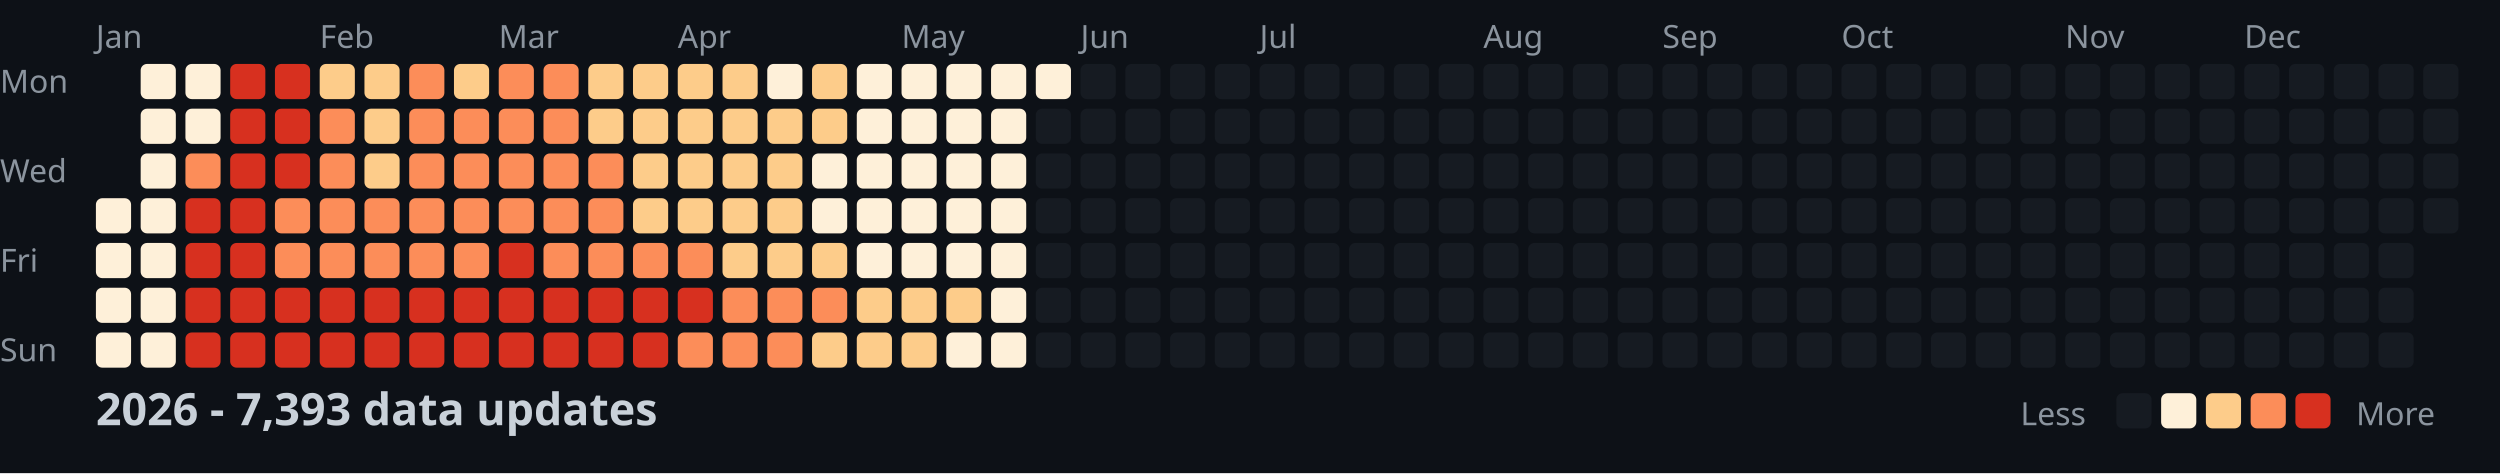
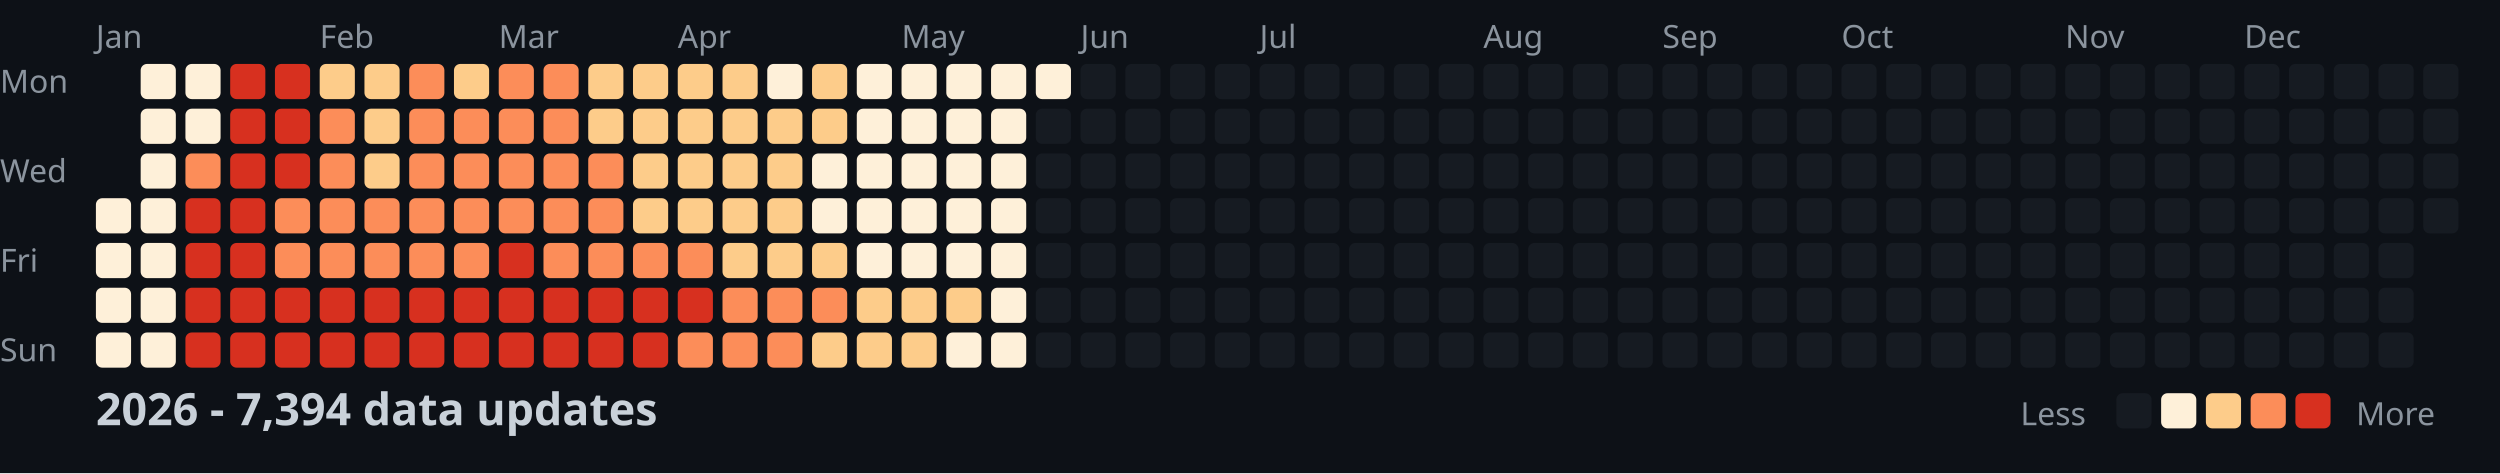
<svg xmlns="http://www.w3.org/2000/svg" width="782" height="148">
  <style>
    .month { font: 10px sans-serif; fill: #8b949e; }
    .day { font: 10px sans-serif; fill: #8b949e; }
    .title { font: bold 14px sans-serif; fill: #c9d1d9; }
    .legend { font: 10px sans-serif; fill: #8b949e; }
  </style>
  <rect width="100%" height="100%" fill="#0d1117" />
  <text x="0" y="29" class="day">Mon</text>
  <text x="0" y="57" class="day">Wed</text>
  <text x="0" y="85" class="day">Fri</text>
  <text x="0" y="113" class="day">Sun</text>
  <text x="30" y="15" class="month">Jan</text>
  <text x="100" y="15" class="month">Feb</text>
  <text x="156" y="15" class="month">Mar</text>
  <text x="212" y="15" class="month">Apr</text>
  <text x="282" y="15" class="month">May</text>
  <text x="338" y="15" class="month">Jun</text>
  <text x="394" y="15" class="month">Jul</text>
  <text x="464" y="15" class="month">Aug</text>
  <text x="520" y="15" class="month">Sep</text>
  <text x="576" y="15" class="month">Oct</text>
  <text x="646" y="15" class="month">Nov</text>
  <text x="702" y="15" class="month">Dec</text>
  <rect x="30" y="62" width="11" height="11" fill="#fef0d9" rx="2" />
  <rect x="30" y="76" width="11" height="11" fill="#fef0d9" rx="2" />
  <rect x="30" y="90" width="11" height="11" fill="#fef0d9" rx="2" />
  <rect x="30" y="104" width="11" height="11" fill="#fef0d9" rx="2" />
  <rect x="44" y="20" width="11" height="11" fill="#fef0d9" rx="2" />
  <rect x="44" y="34" width="11" height="11" fill="#fef0d9" rx="2" />
  <rect x="44" y="48" width="11" height="11" fill="#fef0d9" rx="2" />
  <rect x="44" y="62" width="11" height="11" fill="#fef0d9" rx="2" />
  <rect x="44" y="76" width="11" height="11" fill="#fef0d9" rx="2" />
  <rect x="44" y="90" width="11" height="11" fill="#fef0d9" rx="2" />
  <rect x="44" y="104" width="11" height="11" fill="#fef0d9" rx="2" />
  <rect x="58" y="20" width="11" height="11" fill="#fef0d9" rx="2" />
  <rect x="58" y="34" width="11" height="11" fill="#fef0d9" rx="2" />
  <rect x="58" y="48" width="11" height="11" fill="#fc8d59" rx="2" />
  <rect x="58" y="62" width="11" height="11" fill="#d7301f" rx="2" />
  <rect x="58" y="76" width="11" height="11" fill="#d7301f" rx="2" />
  <rect x="58" y="90" width="11" height="11" fill="#d7301f" rx="2" />
  <rect x="58" y="104" width="11" height="11" fill="#d7301f" rx="2" />
  <rect x="72" y="20" width="11" height="11" fill="#d7301f" rx="2" />
  <rect x="72" y="34" width="11" height="11" fill="#d7301f" rx="2" />
  <rect x="72" y="48" width="11" height="11" fill="#d7301f" rx="2" />
  <rect x="72" y="62" width="11" height="11" fill="#d7301f" rx="2" />
  <rect x="72" y="76" width="11" height="11" fill="#d7301f" rx="2" />
  <rect x="72" y="90" width="11" height="11" fill="#d7301f" rx="2" />
  <rect x="72" y="104" width="11" height="11" fill="#d7301f" rx="2" />
  <rect x="86" y="20" width="11" height="11" fill="#d7301f" rx="2" />
  <rect x="86" y="34" width="11" height="11" fill="#d7301f" rx="2" />
  <rect x="86" y="48" width="11" height="11" fill="#d7301f" rx="2" />
  <rect x="86" y="62" width="11" height="11" fill="#fc8d59" rx="2" />
  <rect x="86" y="76" width="11" height="11" fill="#fc8d59" rx="2" />
  <rect x="86" y="90" width="11" height="11" fill="#d7301f" rx="2" />
  <rect x="86" y="104" width="11" height="11" fill="#d7301f" rx="2" />
  <rect x="100" y="20" width="11" height="11" fill="#fdcc8a" rx="2" />
  <rect x="100" y="34" width="11" height="11" fill="#fc8d59" rx="2" />
  <rect x="100" y="48" width="11" height="11" fill="#fc8d59" rx="2" />
  <rect x="100" y="62" width="11" height="11" fill="#fc8d59" rx="2" />
  <rect x="100" y="76" width="11" height="11" fill="#fc8d59" rx="2" />
  <rect x="100" y="90" width="11" height="11" fill="#d7301f" rx="2" />
  <rect x="100" y="104" width="11" height="11" fill="#d7301f" rx="2" />
  <rect x="114" y="20" width="11" height="11" fill="#fdcc8a" rx="2" />
  <rect x="114" y="34" width="11" height="11" fill="#fdcc8a" rx="2" />
  <rect x="114" y="48" width="11" height="11" fill="#fdcc8a" rx="2" />
  <rect x="114" y="62" width="11" height="11" fill="#fc8d59" rx="2" />
  <rect x="114" y="76" width="11" height="11" fill="#fc8d59" rx="2" />
  <rect x="114" y="90" width="11" height="11" fill="#d7301f" rx="2" />
  <rect x="114" y="104" width="11" height="11" fill="#d7301f" rx="2" />
  <rect x="128" y="20" width="11" height="11" fill="#fc8d59" rx="2" />
  <rect x="128" y="34" width="11" height="11" fill="#fc8d59" rx="2" />
  <rect x="128" y="48" width="11" height="11" fill="#fc8d59" rx="2" />
  <rect x="128" y="62" width="11" height="11" fill="#fc8d59" rx="2" />
  <rect x="128" y="76" width="11" height="11" fill="#fc8d59" rx="2" />
  <rect x="128" y="90" width="11" height="11" fill="#d7301f" rx="2" />
  <rect x="128" y="104" width="11" height="11" fill="#d7301f" rx="2" />
  <rect x="142" y="20" width="11" height="11" fill="#fdcc8a" rx="2" />
  <rect x="142" y="34" width="11" height="11" fill="#fc8d59" rx="2" />
  <rect x="142" y="48" width="11" height="11" fill="#fc8d59" rx="2" />
  <rect x="142" y="62" width="11" height="11" fill="#fc8d59" rx="2" />
  <rect x="142" y="76" width="11" height="11" fill="#fc8d59" rx="2" />
  <rect x="142" y="90" width="11" height="11" fill="#d7301f" rx="2" />
  <rect x="142" y="104" width="11" height="11" fill="#d7301f" rx="2" />
  <rect x="156" y="20" width="11" height="11" fill="#fc8d59" rx="2" />
  <rect x="156" y="34" width="11" height="11" fill="#fc8d59" rx="2" />
  <rect x="156" y="48" width="11" height="11" fill="#fc8d59" rx="2" />
  <rect x="156" y="62" width="11" height="11" fill="#fc8d59" rx="2" />
  <rect x="156" y="76" width="11" height="11" fill="#d7301f" rx="2" />
  <rect x="156" y="90" width="11" height="11" fill="#d7301f" rx="2" />
  <rect x="156" y="104" width="11" height="11" fill="#d7301f" rx="2" />
  <rect x="170" y="20" width="11" height="11" fill="#fc8d59" rx="2" />
  <rect x="170" y="34" width="11" height="11" fill="#fc8d59" rx="2" />
  <rect x="170" y="48" width="11" height="11" fill="#fc8d59" rx="2" />
  <rect x="170" y="62" width="11" height="11" fill="#fc8d59" rx="2" />
  <rect x="170" y="76" width="11" height="11" fill="#fc8d59" rx="2" />
  <rect x="170" y="90" width="11" height="11" fill="#d7301f" rx="2" />
  <rect x="170" y="104" width="11" height="11" fill="#d7301f" rx="2" />
  <rect x="184" y="20" width="11" height="11" fill="#fdcc8a" rx="2" />
  <rect x="184" y="34" width="11" height="11" fill="#fdcc8a" rx="2" />
  <rect x="184" y="48" width="11" height="11" fill="#fc8d59" rx="2" />
  <rect x="184" y="62" width="11" height="11" fill="#fc8d59" rx="2" />
  <rect x="184" y="76" width="11" height="11" fill="#fc8d59" rx="2" />
  <rect x="184" y="90" width="11" height="11" fill="#d7301f" rx="2" />
  <rect x="184" y="104" width="11" height="11" fill="#d7301f" rx="2" />
  <rect x="198" y="20" width="11" height="11" fill="#fdcc8a" rx="2" />
  <rect x="198" y="34" width="11" height="11" fill="#fdcc8a" rx="2" />
  <rect x="198" y="48" width="11" height="11" fill="#fdcc8a" rx="2" />
  <rect x="198" y="62" width="11" height="11" fill="#fdcc8a" rx="2" />
  <rect x="198" y="76" width="11" height="11" fill="#fc8d59" rx="2" />
  <rect x="198" y="90" width="11" height="11" fill="#d7301f" rx="2" />
  <rect x="198" y="104" width="11" height="11" fill="#d7301f" rx="2" />
  <rect x="212" y="20" width="11" height="11" fill="#fdcc8a" rx="2" />
  <rect x="212" y="34" width="11" height="11" fill="#fdcc8a" rx="2" />
  <rect x="212" y="48" width="11" height="11" fill="#fdcc8a" rx="2" />
  <rect x="212" y="62" width="11" height="11" fill="#fdcc8a" rx="2" />
  <rect x="212" y="76" width="11" height="11" fill="#fc8d59" rx="2" />
  <rect x="212" y="90" width="11" height="11" fill="#d7301f" rx="2" />
  <rect x="212" y="104" width="11" height="11" fill="#fc8d59" rx="2" />
  <rect x="226" y="20" width="11" height="11" fill="#fdcc8a" rx="2" />
  <rect x="226" y="34" width="11" height="11" fill="#fdcc8a" rx="2" />
  <rect x="226" y="48" width="11" height="11" fill="#fdcc8a" rx="2" />
  <rect x="226" y="62" width="11" height="11" fill="#fdcc8a" rx="2" />
  <rect x="226" y="76" width="11" height="11" fill="#fdcc8a" rx="2" />
  <rect x="226" y="90" width="11" height="11" fill="#fc8d59" rx="2" />
  <rect x="226" y="104" width="11" height="11" fill="#fc8d59" rx="2" />
  <rect x="240" y="20" width="11" height="11" fill="#fef0d9" rx="2" />
  <rect x="240" y="34" width="11" height="11" fill="#fdcc8a" rx="2" />
  <rect x="240" y="48" width="11" height="11" fill="#fdcc8a" rx="2" />
  <rect x="240" y="62" width="11" height="11" fill="#fdcc8a" rx="2" />
  <rect x="240" y="76" width="11" height="11" fill="#fdcc8a" rx="2" />
  <rect x="240" y="90" width="11" height="11" fill="#fc8d59" rx="2" />
  <rect x="240" y="104" width="11" height="11" fill="#fc8d59" rx="2" />
  <rect x="254" y="20" width="11" height="11" fill="#fdcc8a" rx="2" />
  <rect x="254" y="34" width="11" height="11" fill="#fdcc8a" rx="2" />
  <rect x="254" y="48" width="11" height="11" fill="#fef0d9" rx="2" />
  <rect x="254" y="62" width="11" height="11" fill="#fef0d9" rx="2" />
  <rect x="254" y="76" width="11" height="11" fill="#fdcc8a" rx="2" />
  <rect x="254" y="90" width="11" height="11" fill="#fc8d59" rx="2" />
  <rect x="254" y="104" width="11" height="11" fill="#fdcc8a" rx="2" />
  <rect x="268" y="20" width="11" height="11" fill="#fef0d9" rx="2" />
  <rect x="268" y="34" width="11" height="11" fill="#fef0d9" rx="2" />
  <rect x="268" y="48" width="11" height="11" fill="#fef0d9" rx="2" />
  <rect x="268" y="62" width="11" height="11" fill="#fef0d9" rx="2" />
  <rect x="268" y="76" width="11" height="11" fill="#fef0d9" rx="2" />
  <rect x="268" y="90" width="11" height="11" fill="#fdcc8a" rx="2" />
  <rect x="268" y="104" width="11" height="11" fill="#fdcc8a" rx="2" />
  <rect x="282" y="20" width="11" height="11" fill="#fef0d9" rx="2" />
  <rect x="282" y="34" width="11" height="11" fill="#fef0d9" rx="2" />
  <rect x="282" y="48" width="11" height="11" fill="#fef0d9" rx="2" />
  <rect x="282" y="62" width="11" height="11" fill="#fef0d9" rx="2" />
  <rect x="282" y="76" width="11" height="11" fill="#fef0d9" rx="2" />
  <rect x="282" y="90" width="11" height="11" fill="#fdcc8a" rx="2" />
  <rect x="282" y="104" width="11" height="11" fill="#fdcc8a" rx="2" />
  <rect x="296" y="20" width="11" height="11" fill="#fef0d9" rx="2" />
  <rect x="296" y="34" width="11" height="11" fill="#fef0d9" rx="2" />
  <rect x="296" y="48" width="11" height="11" fill="#fef0d9" rx="2" />
  <rect x="296" y="62" width="11" height="11" fill="#fef0d9" rx="2" />
  <rect x="296" y="76" width="11" height="11" fill="#fef0d9" rx="2" />
  <rect x="296" y="90" width="11" height="11" fill="#fdcc8a" rx="2" />
  <rect x="296" y="104" width="11" height="11" fill="#fef0d9" rx="2" />
  <rect x="310" y="20" width="11" height="11" fill="#fef0d9" rx="2" />
  <rect x="310" y="34" width="11" height="11" fill="#fef0d9" rx="2" />
  <rect x="310" y="48" width="11" height="11" fill="#fef0d9" rx="2" />
  <rect x="310" y="62" width="11" height="11" fill="#fef0d9" rx="2" />
  <rect x="310" y="76" width="11" height="11" fill="#fef0d9" rx="2" />
  <rect x="310" y="90" width="11" height="11" fill="#fef0d9" rx="2" />
  <rect x="310" y="104" width="11" height="11" fill="#fef0d9" rx="2" />
  <rect x="324" y="20" width="11" height="11" fill="#fef0d9" rx="2" />
  <rect x="324" y="34" width="11" height="11" fill="#161b22" rx="2" />
  <rect x="324" y="48" width="11" height="11" fill="#161b22" rx="2" />
  <rect x="324" y="62" width="11" height="11" fill="#161b22" rx="2" />
  <rect x="324" y="76" width="11" height="11" fill="#161b22" rx="2" />
  <rect x="324" y="90" width="11" height="11" fill="#161b22" rx="2" />
  <rect x="324" y="104" width="11" height="11" fill="#161b22" rx="2" />
  <rect x="338" y="20" width="11" height="11" fill="#161b22" rx="2" />
  <rect x="338" y="34" width="11" height="11" fill="#161b22" rx="2" />
  <rect x="338" y="48" width="11" height="11" fill="#161b22" rx="2" />
  <rect x="338" y="62" width="11" height="11" fill="#161b22" rx="2" />
  <rect x="338" y="76" width="11" height="11" fill="#161b22" rx="2" />
  <rect x="338" y="90" width="11" height="11" fill="#161b22" rx="2" />
  <rect x="338" y="104" width="11" height="11" fill="#161b22" rx="2" />
  <rect x="352" y="20" width="11" height="11" fill="#161b22" rx="2" />
  <rect x="352" y="34" width="11" height="11" fill="#161b22" rx="2" />
  <rect x="352" y="48" width="11" height="11" fill="#161b22" rx="2" />
  <rect x="352" y="62" width="11" height="11" fill="#161b22" rx="2" />
  <rect x="352" y="76" width="11" height="11" fill="#161b22" rx="2" />
  <rect x="352" y="90" width="11" height="11" fill="#161b22" rx="2" />
  <rect x="352" y="104" width="11" height="11" fill="#161b22" rx="2" />
  <rect x="366" y="20" width="11" height="11" fill="#161b22" rx="2" />
  <rect x="366" y="34" width="11" height="11" fill="#161b22" rx="2" />
  <rect x="366" y="48" width="11" height="11" fill="#161b22" rx="2" />
  <rect x="366" y="62" width="11" height="11" fill="#161b22" rx="2" />
  <rect x="366" y="76" width="11" height="11" fill="#161b22" rx="2" />
  <rect x="366" y="90" width="11" height="11" fill="#161b22" rx="2" />
  <rect x="366" y="104" width="11" height="11" fill="#161b22" rx="2" />
  <rect x="380" y="20" width="11" height="11" fill="#161b22" rx="2" />
  <rect x="380" y="34" width="11" height="11" fill="#161b22" rx="2" />
  <rect x="380" y="48" width="11" height="11" fill="#161b22" rx="2" />
  <rect x="380" y="62" width="11" height="11" fill="#161b22" rx="2" />
  <rect x="380" y="76" width="11" height="11" fill="#161b22" rx="2" />
  <rect x="380" y="90" width="11" height="11" fill="#161b22" rx="2" />
  <rect x="380" y="104" width="11" height="11" fill="#161b22" rx="2" />
  <rect x="394" y="20" width="11" height="11" fill="#161b22" rx="2" />
  <rect x="394" y="34" width="11" height="11" fill="#161b22" rx="2" />
  <rect x="394" y="48" width="11" height="11" fill="#161b22" rx="2" />
  <rect x="394" y="62" width="11" height="11" fill="#161b22" rx="2" />
  <rect x="394" y="76" width="11" height="11" fill="#161b22" rx="2" />
  <rect x="394" y="90" width="11" height="11" fill="#161b22" rx="2" />
  <rect x="394" y="104" width="11" height="11" fill="#161b22" rx="2" />
  <rect x="408" y="20" width="11" height="11" fill="#161b22" rx="2" />
  <rect x="408" y="34" width="11" height="11" fill="#161b22" rx="2" />
  <rect x="408" y="48" width="11" height="11" fill="#161b22" rx="2" />
  <rect x="408" y="62" width="11" height="11" fill="#161b22" rx="2" />
  <rect x="408" y="76" width="11" height="11" fill="#161b22" rx="2" />
  <rect x="408" y="90" width="11" height="11" fill="#161b22" rx="2" />
  <rect x="408" y="104" width="11" height="11" fill="#161b22" rx="2" />
  <rect x="422" y="20" width="11" height="11" fill="#161b22" rx="2" />
  <rect x="422" y="34" width="11" height="11" fill="#161b22" rx="2" />
  <rect x="422" y="48" width="11" height="11" fill="#161b22" rx="2" />
  <rect x="422" y="62" width="11" height="11" fill="#161b22" rx="2" />
  <rect x="422" y="76" width="11" height="11" fill="#161b22" rx="2" />
  <rect x="422" y="90" width="11" height="11" fill="#161b22" rx="2" />
  <rect x="422" y="104" width="11" height="11" fill="#161b22" rx="2" />
  <rect x="436" y="20" width="11" height="11" fill="#161b22" rx="2" />
  <rect x="436" y="34" width="11" height="11" fill="#161b22" rx="2" />
  <rect x="436" y="48" width="11" height="11" fill="#161b22" rx="2" />
  <rect x="436" y="62" width="11" height="11" fill="#161b22" rx="2" />
  <rect x="436" y="76" width="11" height="11" fill="#161b22" rx="2" />
  <rect x="436" y="90" width="11" height="11" fill="#161b22" rx="2" />
  <rect x="436" y="104" width="11" height="11" fill="#161b22" rx="2" />
  <rect x="450" y="20" width="11" height="11" fill="#161b22" rx="2" />
  <rect x="450" y="34" width="11" height="11" fill="#161b22" rx="2" />
  <rect x="450" y="48" width="11" height="11" fill="#161b22" rx="2" />
  <rect x="450" y="62" width="11" height="11" fill="#161b22" rx="2" />
  <rect x="450" y="76" width="11" height="11" fill="#161b22" rx="2" />
  <rect x="450" y="90" width="11" height="11" fill="#161b22" rx="2" />
  <rect x="450" y="104" width="11" height="11" fill="#161b22" rx="2" />
  <rect x="464" y="20" width="11" height="11" fill="#161b22" rx="2" />
  <rect x="464" y="34" width="11" height="11" fill="#161b22" rx="2" />
  <rect x="464" y="48" width="11" height="11" fill="#161b22" rx="2" />
  <rect x="464" y="62" width="11" height="11" fill="#161b22" rx="2" />
  <rect x="464" y="76" width="11" height="11" fill="#161b22" rx="2" />
  <rect x="464" y="90" width="11" height="11" fill="#161b22" rx="2" />
  <rect x="464" y="104" width="11" height="11" fill="#161b22" rx="2" />
  <rect x="478" y="20" width="11" height="11" fill="#161b22" rx="2" />
  <rect x="478" y="34" width="11" height="11" fill="#161b22" rx="2" />
  <rect x="478" y="48" width="11" height="11" fill="#161b22" rx="2" />
  <rect x="478" y="62" width="11" height="11" fill="#161b22" rx="2" />
  <rect x="478" y="76" width="11" height="11" fill="#161b22" rx="2" />
  <rect x="478" y="90" width="11" height="11" fill="#161b22" rx="2" />
  <rect x="478" y="104" width="11" height="11" fill="#161b22" rx="2" />
  <rect x="492" y="20" width="11" height="11" fill="#161b22" rx="2" />
  <rect x="492" y="34" width="11" height="11" fill="#161b22" rx="2" />
  <rect x="492" y="48" width="11" height="11" fill="#161b22" rx="2" />
  <rect x="492" y="62" width="11" height="11" fill="#161b22" rx="2" />
  <rect x="492" y="76" width="11" height="11" fill="#161b22" rx="2" />
  <rect x="492" y="90" width="11" height="11" fill="#161b22" rx="2" />
  <rect x="492" y="104" width="11" height="11" fill="#161b22" rx="2" />
  <rect x="506" y="20" width="11" height="11" fill="#161b22" rx="2" />
  <rect x="506" y="34" width="11" height="11" fill="#161b22" rx="2" />
  <rect x="506" y="48" width="11" height="11" fill="#161b22" rx="2" />
  <rect x="506" y="62" width="11" height="11" fill="#161b22" rx="2" />
  <rect x="506" y="76" width="11" height="11" fill="#161b22" rx="2" />
  <rect x="506" y="90" width="11" height="11" fill="#161b22" rx="2" />
  <rect x="506" y="104" width="11" height="11" fill="#161b22" rx="2" />
  <rect x="520" y="20" width="11" height="11" fill="#161b22" rx="2" />
  <rect x="520" y="34" width="11" height="11" fill="#161b22" rx="2" />
  <rect x="520" y="48" width="11" height="11" fill="#161b22" rx="2" />
  <rect x="520" y="62" width="11" height="11" fill="#161b22" rx="2" />
  <rect x="520" y="76" width="11" height="11" fill="#161b22" rx="2" />
  <rect x="520" y="90" width="11" height="11" fill="#161b22" rx="2" />
  <rect x="520" y="104" width="11" height="11" fill="#161b22" rx="2" />
  <rect x="534" y="20" width="11" height="11" fill="#161b22" rx="2" />
  <rect x="534" y="34" width="11" height="11" fill="#161b22" rx="2" />
  <rect x="534" y="48" width="11" height="11" fill="#161b22" rx="2" />
  <rect x="534" y="62" width="11" height="11" fill="#161b22" rx="2" />
  <rect x="534" y="76" width="11" height="11" fill="#161b22" rx="2" />
  <rect x="534" y="90" width="11" height="11" fill="#161b22" rx="2" />
  <rect x="534" y="104" width="11" height="11" fill="#161b22" rx="2" />
  <rect x="548" y="20" width="11" height="11" fill="#161b22" rx="2" />
  <rect x="548" y="34" width="11" height="11" fill="#161b22" rx="2" />
  <rect x="548" y="48" width="11" height="11" fill="#161b22" rx="2" />
  <rect x="548" y="62" width="11" height="11" fill="#161b22" rx="2" />
  <rect x="548" y="76" width="11" height="11" fill="#161b22" rx="2" />
  <rect x="548" y="90" width="11" height="11" fill="#161b22" rx="2" />
  <rect x="548" y="104" width="11" height="11" fill="#161b22" rx="2" />
  <rect x="562" y="20" width="11" height="11" fill="#161b22" rx="2" />
  <rect x="562" y="34" width="11" height="11" fill="#161b22" rx="2" />
  <rect x="562" y="48" width="11" height="11" fill="#161b22" rx="2" />
  <rect x="562" y="62" width="11" height="11" fill="#161b22" rx="2" />
  <rect x="562" y="76" width="11" height="11" fill="#161b22" rx="2" />
  <rect x="562" y="90" width="11" height="11" fill="#161b22" rx="2" />
  <rect x="562" y="104" width="11" height="11" fill="#161b22" rx="2" />
  <rect x="576" y="20" width="11" height="11" fill="#161b22" rx="2" />
  <rect x="576" y="34" width="11" height="11" fill="#161b22" rx="2" />
  <rect x="576" y="48" width="11" height="11" fill="#161b22" rx="2" />
  <rect x="576" y="62" width="11" height="11" fill="#161b22" rx="2" />
  <rect x="576" y="76" width="11" height="11" fill="#161b22" rx="2" />
  <rect x="576" y="90" width="11" height="11" fill="#161b22" rx="2" />
  <rect x="576" y="104" width="11" height="11" fill="#161b22" rx="2" />
  <rect x="590" y="20" width="11" height="11" fill="#161b22" rx="2" />
  <rect x="590" y="34" width="11" height="11" fill="#161b22" rx="2" />
  <rect x="590" y="48" width="11" height="11" fill="#161b22" rx="2" />
  <rect x="590" y="62" width="11" height="11" fill="#161b22" rx="2" />
  <rect x="590" y="76" width="11" height="11" fill="#161b22" rx="2" />
  <rect x="590" y="90" width="11" height="11" fill="#161b22" rx="2" />
  <rect x="590" y="104" width="11" height="11" fill="#161b22" rx="2" />
  <rect x="604" y="20" width="11" height="11" fill="#161b22" rx="2" />
  <rect x="604" y="34" width="11" height="11" fill="#161b22" rx="2" />
  <rect x="604" y="48" width="11" height="11" fill="#161b22" rx="2" />
  <rect x="604" y="62" width="11" height="11" fill="#161b22" rx="2" />
  <rect x="604" y="76" width="11" height="11" fill="#161b22" rx="2" />
  <rect x="604" y="90" width="11" height="11" fill="#161b22" rx="2" />
  <rect x="604" y="104" width="11" height="11" fill="#161b22" rx="2" />
  <rect x="618" y="20" width="11" height="11" fill="#161b22" rx="2" />
  <rect x="618" y="34" width="11" height="11" fill="#161b22" rx="2" />
  <rect x="618" y="48" width="11" height="11" fill="#161b22" rx="2" />
  <rect x="618" y="62" width="11" height="11" fill="#161b22" rx="2" />
  <rect x="618" y="76" width="11" height="11" fill="#161b22" rx="2" />
  <rect x="618" y="90" width="11" height="11" fill="#161b22" rx="2" />
  <rect x="618" y="104" width="11" height="11" fill="#161b22" rx="2" />
  <rect x="632" y="20" width="11" height="11" fill="#161b22" rx="2" />
  <rect x="632" y="34" width="11" height="11" fill="#161b22" rx="2" />
  <rect x="632" y="48" width="11" height="11" fill="#161b22" rx="2" />
  <rect x="632" y="62" width="11" height="11" fill="#161b22" rx="2" />
  <rect x="632" y="76" width="11" height="11" fill="#161b22" rx="2" />
  <rect x="632" y="90" width="11" height="11" fill="#161b22" rx="2" />
  <rect x="632" y="104" width="11" height="11" fill="#161b22" rx="2" />
  <rect x="646" y="20" width="11" height="11" fill="#161b22" rx="2" />
  <rect x="646" y="34" width="11" height="11" fill="#161b22" rx="2" />
  <rect x="646" y="48" width="11" height="11" fill="#161b22" rx="2" />
  <rect x="646" y="62" width="11" height="11" fill="#161b22" rx="2" />
  <rect x="646" y="76" width="11" height="11" fill="#161b22" rx="2" />
  <rect x="646" y="90" width="11" height="11" fill="#161b22" rx="2" />
  <rect x="646" y="104" width="11" height="11" fill="#161b22" rx="2" />
  <rect x="660" y="20" width="11" height="11" fill="#161b22" rx="2" />
  <rect x="660" y="34" width="11" height="11" fill="#161b22" rx="2" />
  <rect x="660" y="48" width="11" height="11" fill="#161b22" rx="2" />
  <rect x="660" y="62" width="11" height="11" fill="#161b22" rx="2" />
  <rect x="660" y="76" width="11" height="11" fill="#161b22" rx="2" />
  <rect x="660" y="90" width="11" height="11" fill="#161b22" rx="2" />
  <rect x="660" y="104" width="11" height="11" fill="#161b22" rx="2" />
  <rect x="674" y="20" width="11" height="11" fill="#161b22" rx="2" />
  <rect x="674" y="34" width="11" height="11" fill="#161b22" rx="2" />
  <rect x="674" y="48" width="11" height="11" fill="#161b22" rx="2" />
  <rect x="674" y="62" width="11" height="11" fill="#161b22" rx="2" />
  <rect x="674" y="76" width="11" height="11" fill="#161b22" rx="2" />
  <rect x="674" y="90" width="11" height="11" fill="#161b22" rx="2" />
  <rect x="674" y="104" width="11" height="11" fill="#161b22" rx="2" />
  <rect x="688" y="20" width="11" height="11" fill="#161b22" rx="2" />
  <rect x="688" y="34" width="11" height="11" fill="#161b22" rx="2" />
  <rect x="688" y="48" width="11" height="11" fill="#161b22" rx="2" />
  <rect x="688" y="62" width="11" height="11" fill="#161b22" rx="2" />
  <rect x="688" y="76" width="11" height="11" fill="#161b22" rx="2" />
  <rect x="688" y="90" width="11" height="11" fill="#161b22" rx="2" />
  <rect x="688" y="104" width="11" height="11" fill="#161b22" rx="2" />
  <rect x="702" y="20" width="11" height="11" fill="#161b22" rx="2" />
  <rect x="702" y="34" width="11" height="11" fill="#161b22" rx="2" />
  <rect x="702" y="48" width="11" height="11" fill="#161b22" rx="2" />
  <rect x="702" y="62" width="11" height="11" fill="#161b22" rx="2" />
  <rect x="702" y="76" width="11" height="11" fill="#161b22" rx="2" />
  <rect x="702" y="90" width="11" height="11" fill="#161b22" rx="2" />
  <rect x="702" y="104" width="11" height="11" fill="#161b22" rx="2" />
  <rect x="716" y="20" width="11" height="11" fill="#161b22" rx="2" />
  <rect x="716" y="34" width="11" height="11" fill="#161b22" rx="2" />
  <rect x="716" y="48" width="11" height="11" fill="#161b22" rx="2" />
  <rect x="716" y="62" width="11" height="11" fill="#161b22" rx="2" />
  <rect x="716" y="76" width="11" height="11" fill="#161b22" rx="2" />
  <rect x="716" y="90" width="11" height="11" fill="#161b22" rx="2" />
  <rect x="716" y="104" width="11" height="11" fill="#161b22" rx="2" />
  <rect x="730" y="20" width="11" height="11" fill="#161b22" rx="2" />
  <rect x="730" y="34" width="11" height="11" fill="#161b22" rx="2" />
  <rect x="730" y="48" width="11" height="11" fill="#161b22" rx="2" />
  <rect x="730" y="62" width="11" height="11" fill="#161b22" rx="2" />
  <rect x="730" y="76" width="11" height="11" fill="#161b22" rx="2" />
  <rect x="730" y="90" width="11" height="11" fill="#161b22" rx="2" />
  <rect x="730" y="104" width="11" height="11" fill="#161b22" rx="2" />
  <rect x="744" y="20" width="11" height="11" fill="#161b22" rx="2" />
  <rect x="744" y="34" width="11" height="11" fill="#161b22" rx="2" />
  <rect x="744" y="48" width="11" height="11" fill="#161b22" rx="2" />
  <rect x="744" y="62" width="11" height="11" fill="#161b22" rx="2" />
  <rect x="744" y="76" width="11" height="11" fill="#161b22" rx="2" />
  <rect x="744" y="90" width="11" height="11" fill="#161b22" rx="2" />
  <rect x="744" y="104" width="11" height="11" fill="#161b22" rx="2" />
  <rect x="758" y="20" width="11" height="11" fill="#161b22" rx="2" />
  <rect x="758" y="34" width="11" height="11" fill="#161b22" rx="2" />
  <rect x="758" y="48" width="11" height="11" fill="#161b22" rx="2" />
  <rect x="758" y="62" width="11" height="11" fill="#161b22" rx="2" />
-   <text x="30" y="133" class="title">2026 - 7,393 data updates</text>
+   <text x="30" y="133" class="title">2026 - 7,394 data updates</text>
  <text x="632" y="133" class="legend">Less</text>
  <rect x="662" y="123" width="11" height="11" fill="#161b22" rx="2" />
  <rect x="676" y="123" width="11" height="11" fill="#fef0d9" rx="2" />
  <rect x="690" y="123" width="11" height="11" fill="#fdcc8a" rx="2" />
  <rect x="704" y="123" width="11" height="11" fill="#fc8d59" rx="2" />
  <rect x="718" y="123" width="11" height="11" fill="#d7301f" rx="2" />
  <text x="737" y="133" class="legend">More</text>
</svg>
